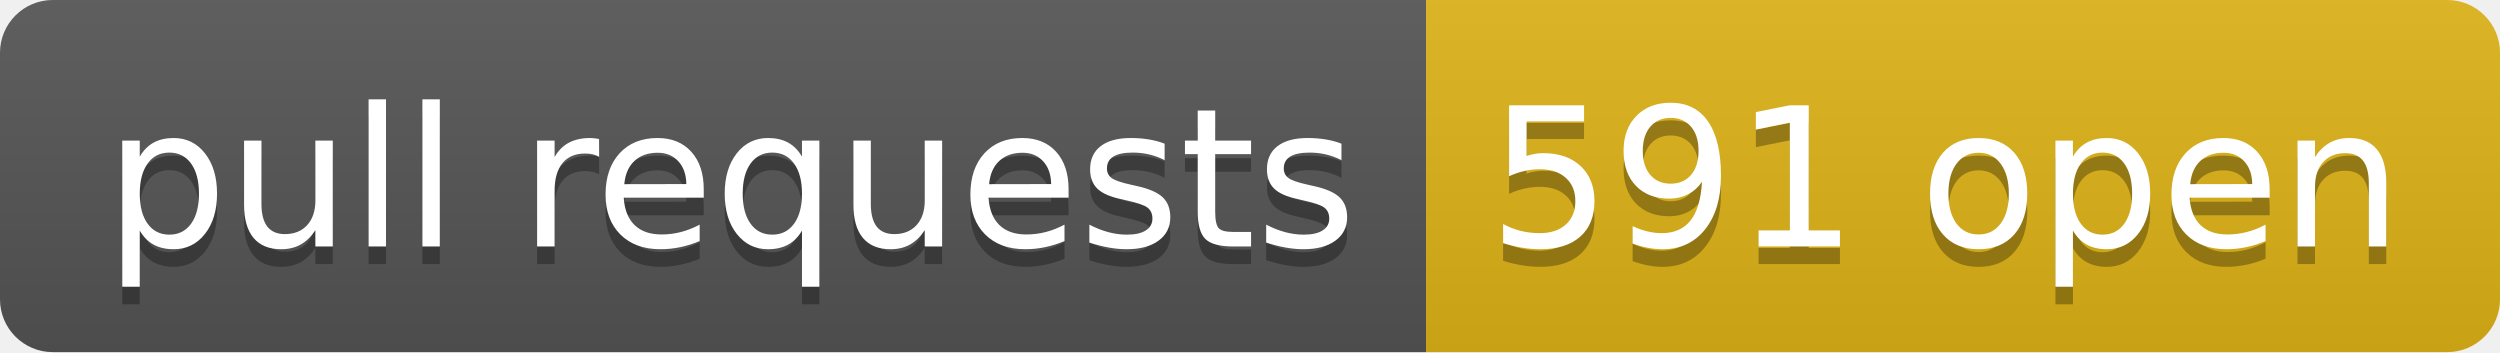
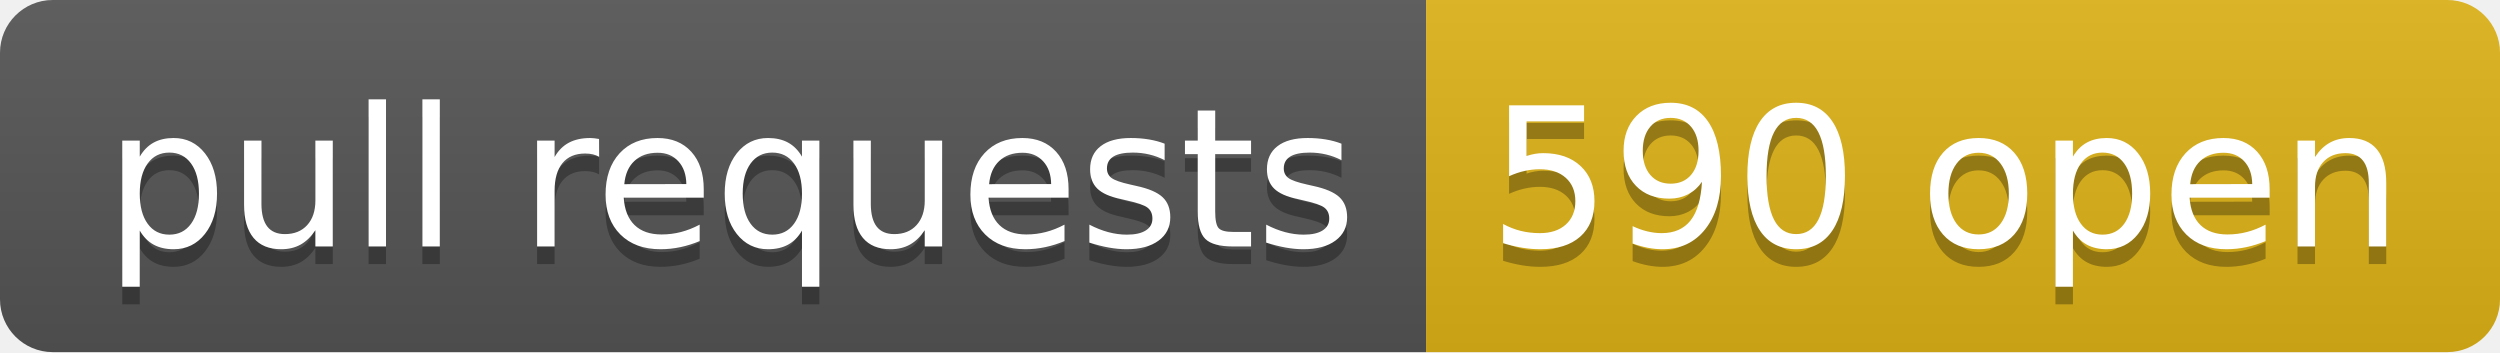
- <svg xmlns="http://www.w3.org/2000/svg" width="142" height="20" role="img" aria-label="pull requests: 591 open">
+ <svg xmlns="http://www.w3.org/2000/svg" width="142" height="20" role="img" aria-label="pull requests: 590 open">
  <linearGradient id="s" x2="0" y2="100%">
    <stop offset="0" stop-color="#bbb" stop-opacity=".1" />
    <stop offset="1" stop-opacity=".1" />
  </linearGradient>
  <clipPath id="r">
    <rect width="142" height="20" rx="3" fill="#fff" />
  </clipPath>
  <g clip-path="url(#r)">
    <rect width="81" height="20" fill="#555" />
    <rect x="81" width="61" height="20" fill="#dfb317" />
    <rect width="142" height="20" fill="url(#s)" />
  </g>
  <g fill="#fff" text-anchor="middle" font-family="Verdana,Geneva,DejaVu Sans,sans-serif" text-rendering="geometricPrecision" font-size="110">
    <text aria-hidden="true" x="415" y="150" fill="#010101" fill-opacity=".3" transform="scale(.1)" textLength="710">pull requests</text>
    <text x="415" y="140" transform="scale(.1)" fill="#fff" textLength="710">pull requests</text>
-     <text aria-hidden="true" x="1105" y="150" fill="#010101" fill-opacity=".3" transform="scale(.1)" textLength="510">591 open</text>
-     <text x="1105" y="140" transform="scale(.1)" fill="#fff" textLength="510">591 open</text>
+     <text aria-hidden="true" x="1105" y="150" fill="#010101" fill-opacity=".3" transform="scale(.1)" textLength="510">590 open</text>
+     <text x="1105" y="140" transform="scale(.1)" fill="#fff" textLength="510">590 open</text>
  </g>
</svg>
